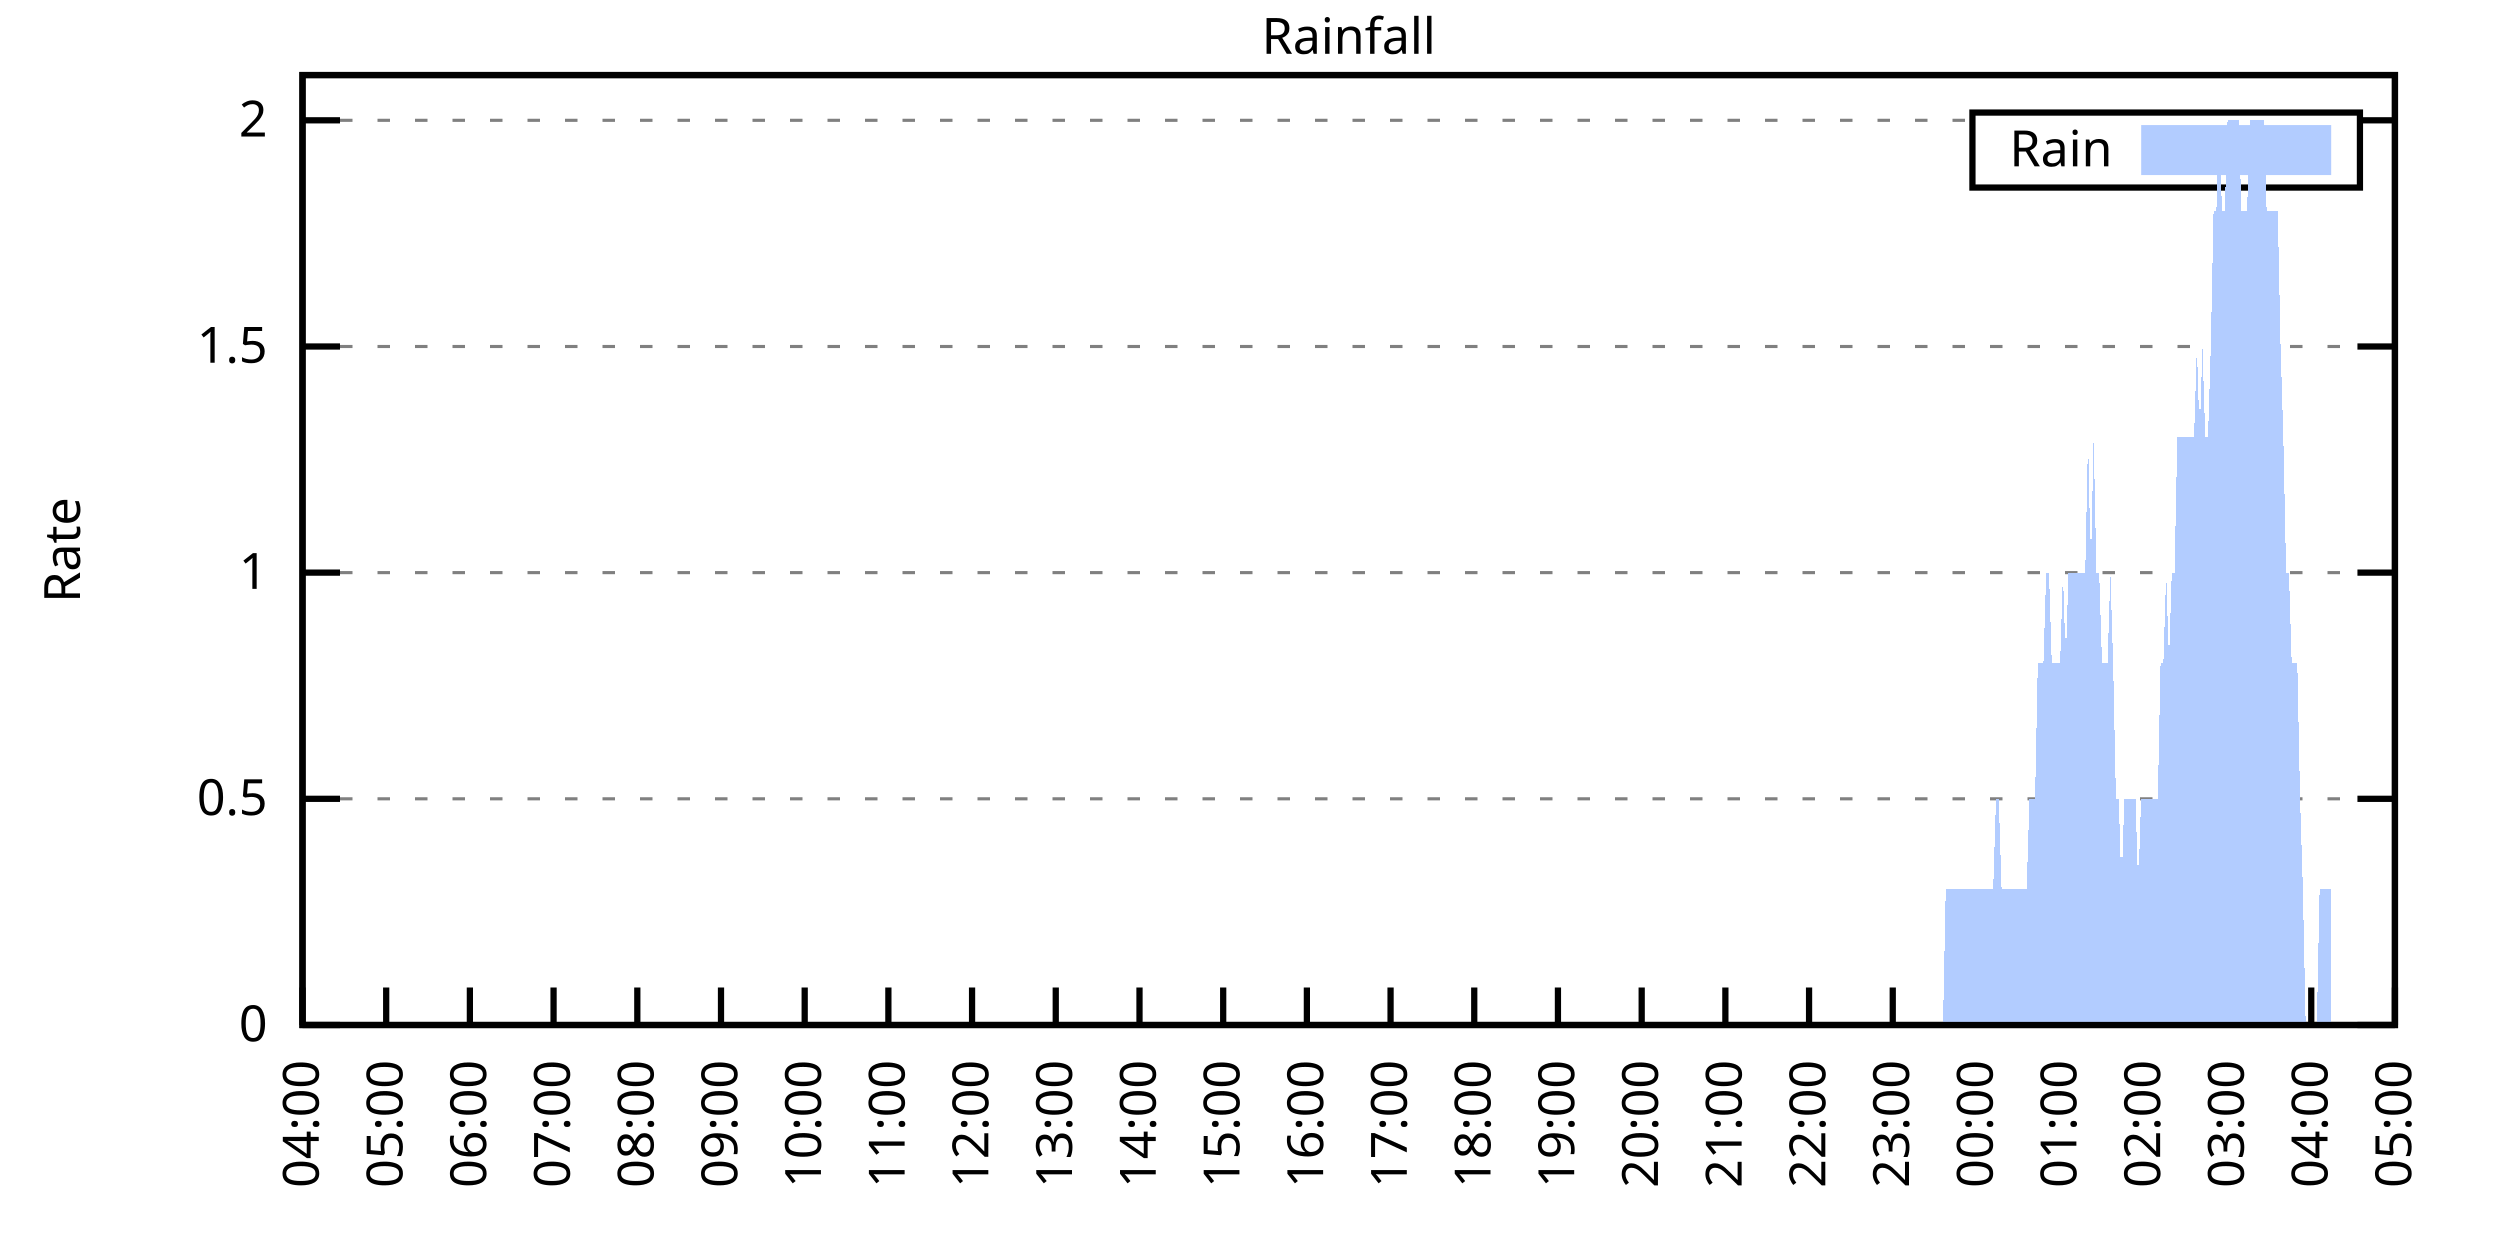
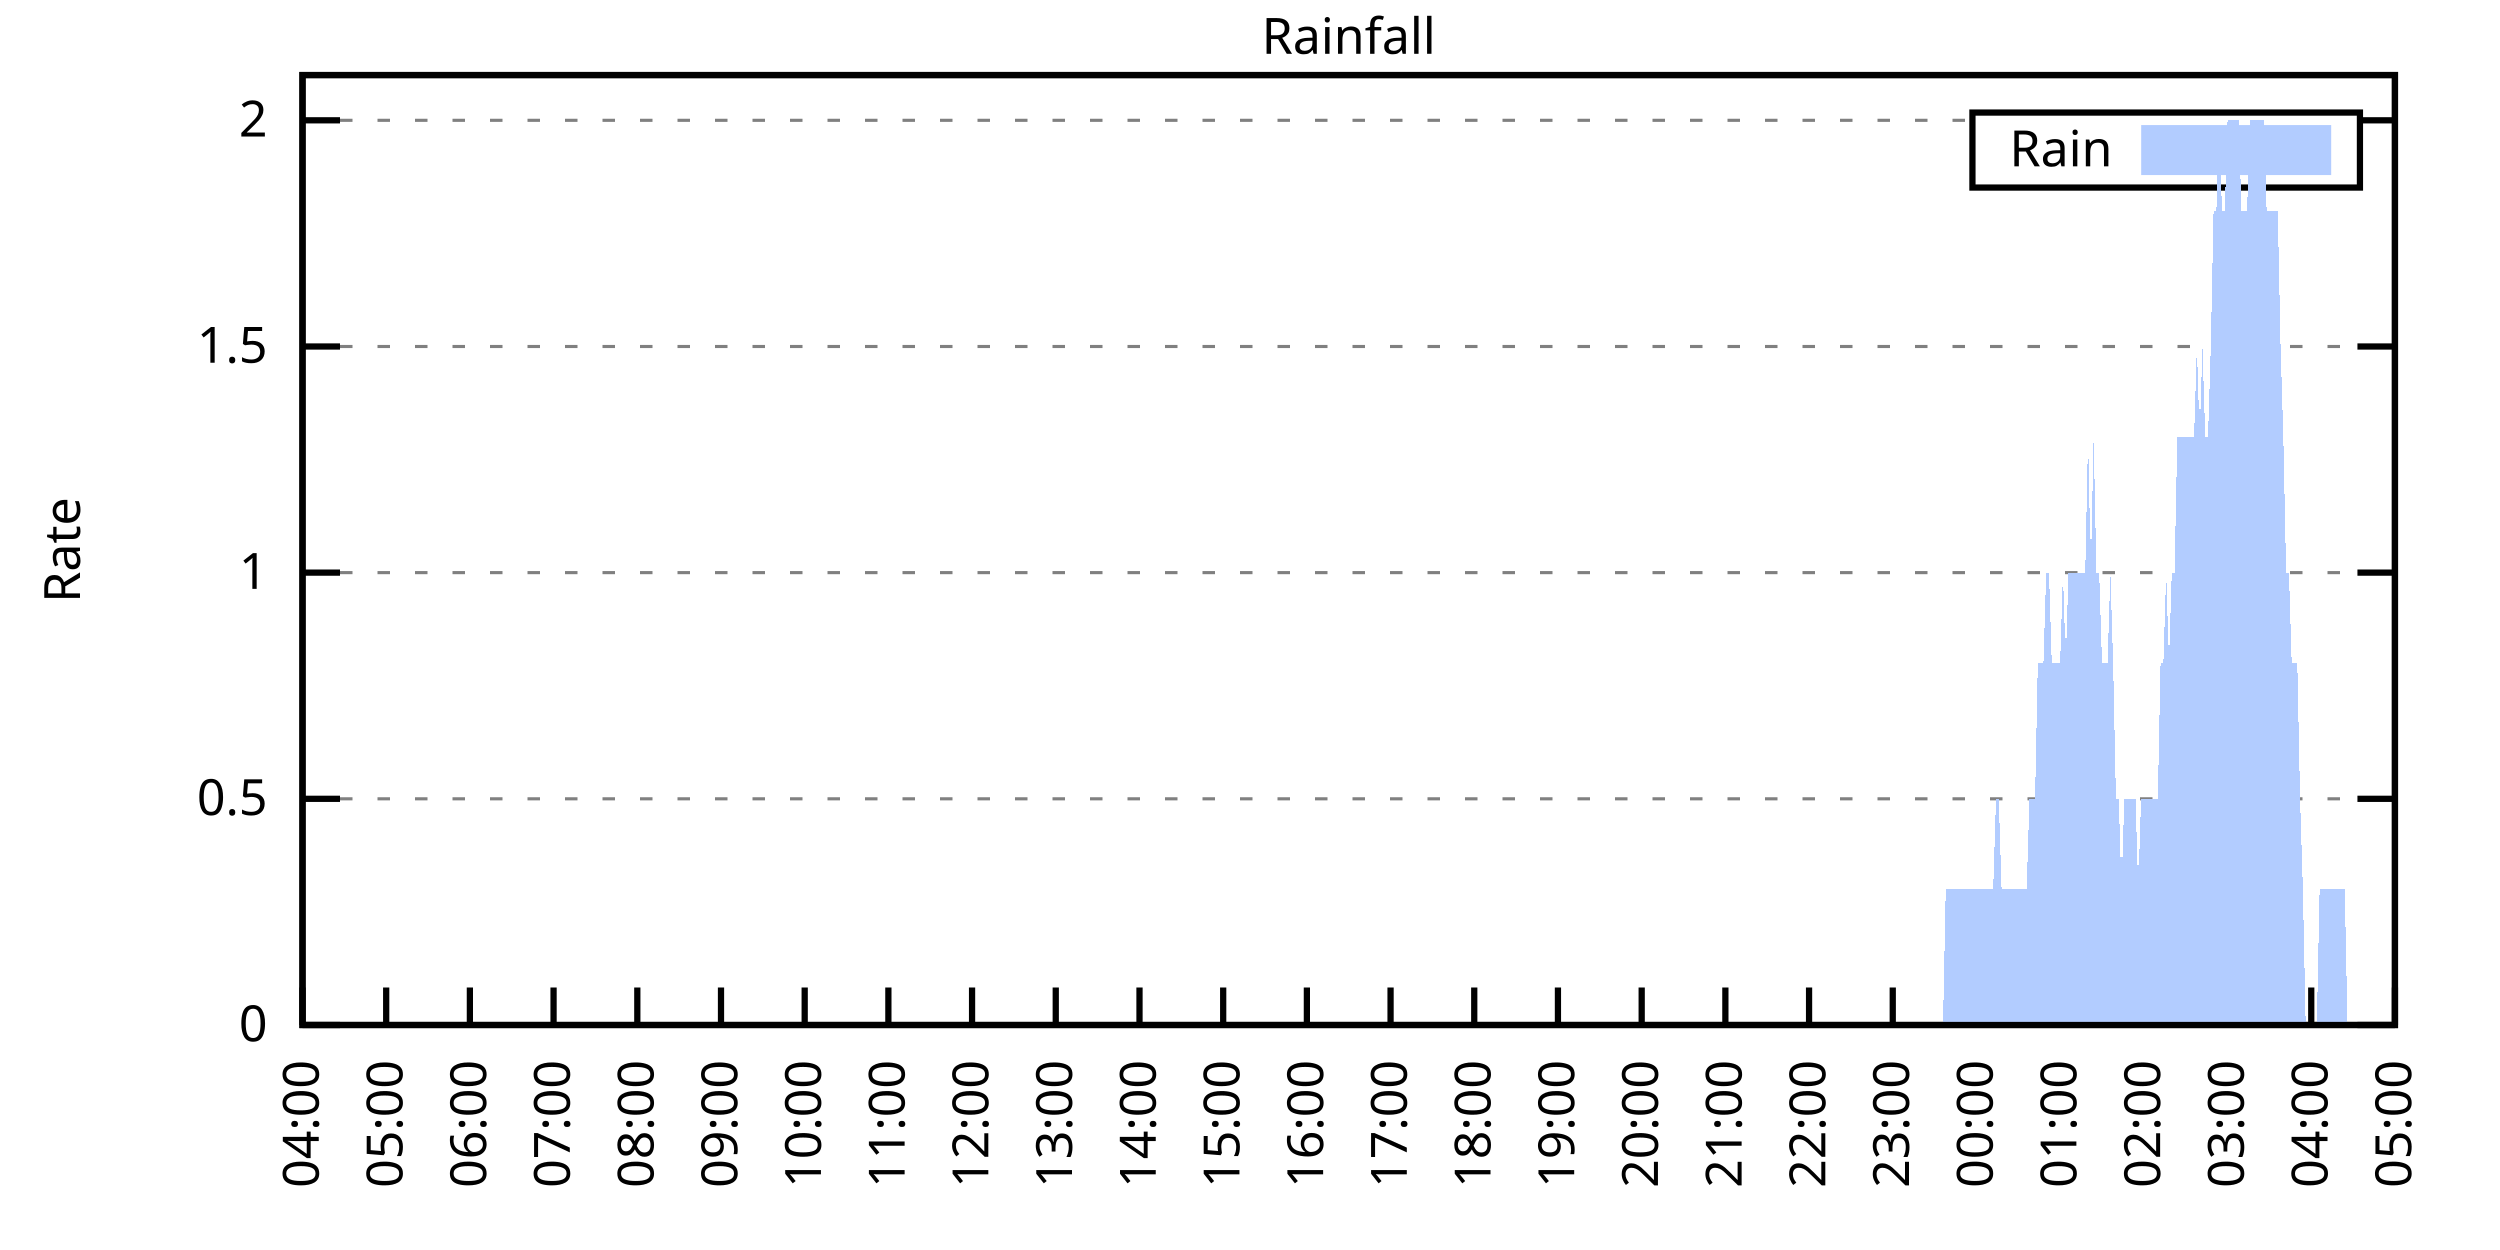
<svg xmlns="http://www.w3.org/2000/svg" xmlns:xlink="http://www.w3.org/1999/xlink" width="400" height="200" viewBox="0 0 400 200">
  <g id="gnuplot_canvas">
    <rect x="0" y="0" width="400" height="200" fill="none" />
    <defs>
      <circle id="gpDot" r="0.5" stroke-width="0.5" stroke="currentColor" />
      <path id="gpPt0" stroke-width="0.333" stroke="currentColor" d="M-1,0 h2 M0,-1 v2" />
      <path id="gpPt1" stroke-width="0.333" stroke="currentColor" d="M-1,-1 L1,1 M1,-1 L-1,1" />
      <path id="gpPt2" stroke-width="0.333" stroke="currentColor" d="M-1,0 L1,0 M0,-1 L0,1 M-1,-1 L1,1 M-1,1 L1,-1" />
      <rect id="gpPt3" stroke-width="0.333" stroke="currentColor" x="-1" y="-1" width="2" height="2" />
      <rect id="gpPt4" stroke-width="0.333" stroke="currentColor" fill="currentColor" x="-1" y="-1" width="2" height="2" />
      <circle id="gpPt5" stroke-width="0.333" stroke="currentColor" cx="0" cy="0" r="1" />
      <use xlink:href="#gpPt5" id="gpPt6" fill="currentColor" stroke="none" />
      <path id="gpPt7" stroke-width="0.333" stroke="currentColor" d="M0,-1.33 L-1.33,0.67 L1.33,0.67 z" />
      <use xlink:href="#gpPt7" id="gpPt8" fill="currentColor" stroke="none" />
      <use xlink:href="#gpPt7" id="gpPt9" stroke="currentColor" transform="rotate(180)" />
      <use xlink:href="#gpPt9" id="gpPt10" fill="currentColor" stroke="none" />
      <use xlink:href="#gpPt3" id="gpPt11" stroke="currentColor" transform="rotate(45)" />
      <use xlink:href="#gpPt11" id="gpPt12" fill="currentColor" stroke="none" />
      <path id="gpPt13" stroke-width="0.333" stroke="currentColor" d="M0,1.330 L1.265,0.411 L0.782,-1.067 L-0.782,-1.076 L-1.265,0.411 z" />
      <use xlink:href="#gpPt13" id="gpPt14" fill="currentColor" stroke="none" />
      <filter id="textbox" filterUnits="objectBoundingBox" x="0" y="0" height="1" width="1">
        <feFlood flood-color="white" flood-opacity="1" result="bgnd" />
        <feComposite in="SourceGraphic" in2="bgnd" operator="atop" />
      </filter>
      <filter id="greybox" filterUnits="objectBoundingBox" x="0" y="0" height="1" width="1">
        <feFlood flood-color="lightgrey" flood-opacity="1" result="grey" />
        <feComposite in="SourceGraphic" in2="grey" operator="atop" />
      </filter>
    </defs>
    <g fill="none" color="white" stroke="currentColor" stroke-width="1.00" stroke-linecap="butt" stroke-linejoin="miter">
</g>
    <g fill="none" color="black" stroke="currentColor" stroke-width="1.00" stroke-linecap="butt" stroke-linejoin="miter">
      <g stroke="none" shape-rendering="crispEdges">
        <polygon fill="rgb(255, 255, 255)" points="48.40,164.00 383.18,164.00 383.18,12.02 48.40,12.02 " />
      </g>
    </g>
    <g fill="none" color="black" stroke="currentColor" stroke-width="1.00" stroke-linecap="butt" stroke-linejoin="miter">
</g>
    <g fill="none" color="black" stroke="black" stroke-width="0.50" stroke-linecap="butt" stroke-linejoin="miter">
</g>
    <g fill="none" color="gray" stroke="currentColor" stroke-width="0.50" stroke-linecap="butt" stroke-linejoin="miter">
      <path stroke="gray" stroke-dasharray="2,4" class="gridline" d="M48.40,164.00 L383.19,164.00  " />
    </g>
    <g fill="none" color="gray" stroke="gray" stroke-width="1.00" stroke-linecap="butt" stroke-linejoin="miter">
</g>
    <g fill="none" color="black" stroke="currentColor" stroke-width="1.00" stroke-linecap="butt" stroke-linejoin="miter">
      <path stroke="black" d="M48.40,164.00 L54.40,164.00 M383.19,164.00 L377.19,164.00  " />
      <g transform="translate(42.80,166.60)" stroke="none" fill="black" font-family="Sans" font-size="8.00" text-anchor="end">
        <text>
          <tspan font-family="Sans"> 0</tspan>
        </text>
      </g>
    </g>
    <g fill="none" color="black" stroke="currentColor" stroke-width="1.00" stroke-linecap="butt" stroke-linejoin="miter">
</g>
    <g fill="none" color="black" stroke="black" stroke-width="0.50" stroke-linecap="butt" stroke-linejoin="miter">
</g>
    <g fill="none" color="gray" stroke="currentColor" stroke-width="0.50" stroke-linecap="butt" stroke-linejoin="miter">
      <path stroke="gray" stroke-dasharray="2,4" class="gridline" d="M48.40,127.81 L383.19,127.81  " />
    </g>
    <g fill="none" color="gray" stroke="gray" stroke-width="1.00" stroke-linecap="butt" stroke-linejoin="miter">
</g>
    <g fill="none" color="black" stroke="currentColor" stroke-width="1.00" stroke-linecap="butt" stroke-linejoin="miter">
      <path stroke="black" d="M48.40,127.81 L54.40,127.81 M383.19,127.81 L377.19,127.81  " />
      <g transform="translate(42.80,130.41)" stroke="none" fill="black" font-family="Sans" font-size="8.00" text-anchor="end">
        <text>
          <tspan font-family="Sans"> 0.5</tspan>
        </text>
      </g>
    </g>
    <g fill="none" color="black" stroke="currentColor" stroke-width="1.00" stroke-linecap="butt" stroke-linejoin="miter">
</g>
    <g fill="none" color="black" stroke="black" stroke-width="0.50" stroke-linecap="butt" stroke-linejoin="miter">
</g>
    <g fill="none" color="gray" stroke="currentColor" stroke-width="0.50" stroke-linecap="butt" stroke-linejoin="miter">
      <path stroke="gray" stroke-dasharray="2,4" class="gridline" d="M48.40,91.62 L383.19,91.62  " />
    </g>
    <g fill="none" color="gray" stroke="gray" stroke-width="1.00" stroke-linecap="butt" stroke-linejoin="miter">
</g>
    <g fill="none" color="black" stroke="currentColor" stroke-width="1.00" stroke-linecap="butt" stroke-linejoin="miter">
      <path stroke="black" d="M48.40,91.62 L54.40,91.62 M383.19,91.62 L377.19,91.62  " />
      <g transform="translate(42.80,94.22)" stroke="none" fill="black" font-family="Sans" font-size="8.00" text-anchor="end">
        <text>
          <tspan font-family="Sans"> 1</tspan>
        </text>
      </g>
    </g>
    <g fill="none" color="black" stroke="currentColor" stroke-width="1.00" stroke-linecap="butt" stroke-linejoin="miter">
</g>
    <g fill="none" color="black" stroke="black" stroke-width="0.50" stroke-linecap="butt" stroke-linejoin="miter">
</g>
    <g fill="none" color="gray" stroke="currentColor" stroke-width="0.50" stroke-linecap="butt" stroke-linejoin="miter">
      <path stroke="gray" stroke-dasharray="2,4" class="gridline" d="M48.40,55.44 L383.19,55.44  " />
    </g>
    <g fill="none" color="gray" stroke="gray" stroke-width="1.00" stroke-linecap="butt" stroke-linejoin="miter">
</g>
    <g fill="none" color="black" stroke="currentColor" stroke-width="1.00" stroke-linecap="butt" stroke-linejoin="miter">
      <path stroke="black" d="M48.40,55.44 L54.40,55.44 M383.19,55.44 L377.19,55.44  " />
      <g transform="translate(42.80,58.04)" stroke="none" fill="black" font-family="Sans" font-size="8.00" text-anchor="end">
        <text>
          <tspan font-family="Sans"> 1.5</tspan>
        </text>
      </g>
    </g>
    <g fill="none" color="black" stroke="currentColor" stroke-width="1.00" stroke-linecap="butt" stroke-linejoin="miter">
</g>
    <g fill="none" color="black" stroke="black" stroke-width="0.50" stroke-linecap="butt" stroke-linejoin="miter">
</g>
    <g fill="none" color="gray" stroke="currentColor" stroke-width="0.50" stroke-linecap="butt" stroke-linejoin="miter">
      <path stroke="gray" stroke-dasharray="2,4" class="gridline" d="M48.40,19.25 L315.59,19.25 M377.59,19.25 L383.19,19.25  " />
    </g>
    <g fill="none" color="gray" stroke="gray" stroke-width="1.00" stroke-linecap="butt" stroke-linejoin="miter">
</g>
    <g fill="none" color="black" stroke="currentColor" stroke-width="1.00" stroke-linecap="butt" stroke-linejoin="miter">
      <path stroke="black" d="M48.40,19.25 L54.40,19.25 M383.19,19.25 L377.19,19.25  " />
      <g transform="translate(42.80,21.85)" stroke="none" fill="black" font-family="Sans" font-size="8.00" text-anchor="end">
        <text>
          <tspan font-family="Sans"> 2</tspan>
        </text>
      </g>
    </g>
    <g fill="none" color="black" stroke="currentColor" stroke-width="1.00" stroke-linecap="butt" stroke-linejoin="miter">
      <path stroke="black" d="M48.40,164.00 L48.40,158.00  " />
      <g transform="translate(51.00,169.60) rotate(270.00)" stroke="none" fill="black" font-family="Sans" font-size="8.00" text-anchor="end">
        <text>
          <tspan font-family="Sans">04:00</tspan>
        </text>
      </g>
    </g>
    <g fill="none" color="black" stroke="currentColor" stroke-width="1.00" stroke-linecap="butt" stroke-linejoin="miter">
      <path stroke="black" d="M61.79,164.00 L61.79,158.00  " />
      <g transform="translate(64.39,169.60) rotate(270.00)" stroke="none" fill="black" font-family="Sans" font-size="8.00" text-anchor="end">
        <text>
          <tspan font-family="Sans">05:00</tspan>
        </text>
      </g>
    </g>
    <g fill="none" color="black" stroke="currentColor" stroke-width="1.00" stroke-linecap="butt" stroke-linejoin="miter">
      <path stroke="black" d="M75.18,164.00 L75.18,158.00  " />
      <g transform="translate(77.78,169.60) rotate(270.00)" stroke="none" fill="black" font-family="Sans" font-size="8.00" text-anchor="end">
        <text>
          <tspan font-family="Sans">06:00</tspan>
        </text>
      </g>
    </g>
    <g fill="none" color="black" stroke="currentColor" stroke-width="1.00" stroke-linecap="butt" stroke-linejoin="miter">
      <path stroke="black" d="M88.57,164.00 L88.57,158.00  " />
      <g transform="translate(91.17,169.60) rotate(270.00)" stroke="none" fill="black" font-family="Sans" font-size="8.00" text-anchor="end">
        <text>
          <tspan font-family="Sans">07:00</tspan>
        </text>
      </g>
    </g>
    <g fill="none" color="black" stroke="currentColor" stroke-width="1.00" stroke-linecap="butt" stroke-linejoin="miter">
      <path stroke="black" d="M101.97,164.00 L101.97,158.00  " />
      <g transform="translate(104.57,169.60) rotate(270.00)" stroke="none" fill="black" font-family="Sans" font-size="8.00" text-anchor="end">
        <text>
          <tspan font-family="Sans">08:00</tspan>
        </text>
      </g>
    </g>
    <g fill="none" color="black" stroke="currentColor" stroke-width="1.00" stroke-linecap="butt" stroke-linejoin="miter">
      <path stroke="black" d="M115.36,164.00 L115.36,158.00  " />
      <g transform="translate(117.96,169.60) rotate(270.00)" stroke="none" fill="black" font-family="Sans" font-size="8.00" text-anchor="end">
        <text>
          <tspan font-family="Sans">09:00</tspan>
        </text>
      </g>
    </g>
    <g fill="none" color="black" stroke="currentColor" stroke-width="1.00" stroke-linecap="butt" stroke-linejoin="miter">
      <path stroke="black" d="M128.75,164.00 L128.75,158.00  " />
      <g transform="translate(131.35,169.60) rotate(270.00)" stroke="none" fill="black" font-family="Sans" font-size="8.00" text-anchor="end">
        <text>
          <tspan font-family="Sans">10:00</tspan>
        </text>
      </g>
    </g>
    <g fill="none" color="black" stroke="currentColor" stroke-width="1.00" stroke-linecap="butt" stroke-linejoin="miter">
      <path stroke="black" d="M142.14,164.00 L142.14,158.00  " />
      <g transform="translate(144.74,169.60) rotate(270.00)" stroke="none" fill="black" font-family="Sans" font-size="8.00" text-anchor="end">
        <text>
          <tspan font-family="Sans">11:00</tspan>
        </text>
      </g>
    </g>
    <g fill="none" color="black" stroke="currentColor" stroke-width="1.00" stroke-linecap="butt" stroke-linejoin="miter">
      <path stroke="black" d="M155.53,164.00 L155.53,158.00  " />
      <g transform="translate(158.13,169.60) rotate(270.00)" stroke="none" fill="black" font-family="Sans" font-size="8.00" text-anchor="end">
        <text>
          <tspan font-family="Sans">12:00</tspan>
        </text>
      </g>
    </g>
    <g fill="none" color="black" stroke="currentColor" stroke-width="1.00" stroke-linecap="butt" stroke-linejoin="miter">
      <path stroke="black" d="M168.92,164.00 L168.92,158.00  " />
      <g transform="translate(171.52,169.60) rotate(270.00)" stroke="none" fill="black" font-family="Sans" font-size="8.00" text-anchor="end">
        <text>
          <tspan font-family="Sans">13:00</tspan>
        </text>
      </g>
    </g>
    <g fill="none" color="black" stroke="currentColor" stroke-width="1.00" stroke-linecap="butt" stroke-linejoin="miter">
      <path stroke="black" d="M182.32,164.00 L182.32,158.00  " />
      <g transform="translate(184.92,169.60) rotate(270.00)" stroke="none" fill="black" font-family="Sans" font-size="8.00" text-anchor="end">
        <text>
          <tspan font-family="Sans">14:00</tspan>
        </text>
      </g>
    </g>
    <g fill="none" color="black" stroke="currentColor" stroke-width="1.00" stroke-linecap="butt" stroke-linejoin="miter">
      <path stroke="black" d="M195.71,164.00 L195.71,158.00  " />
      <g transform="translate(198.31,169.60) rotate(270.00)" stroke="none" fill="black" font-family="Sans" font-size="8.00" text-anchor="end">
        <text>
          <tspan font-family="Sans">15:00</tspan>
        </text>
      </g>
    </g>
    <g fill="none" color="black" stroke="currentColor" stroke-width="1.00" stroke-linecap="butt" stroke-linejoin="miter">
      <path stroke="black" d="M209.10,164.00 L209.10,158.00  " />
      <g transform="translate(211.70,169.60) rotate(270.00)" stroke="none" fill="black" font-family="Sans" font-size="8.00" text-anchor="end">
        <text>
          <tspan font-family="Sans">16:00</tspan>
        </text>
      </g>
    </g>
    <g fill="none" color="black" stroke="currentColor" stroke-width="1.00" stroke-linecap="butt" stroke-linejoin="miter">
      <path stroke="black" d="M222.49,164.00 L222.49,158.00  " />
      <g transform="translate(225.09,169.60) rotate(270.00)" stroke="none" fill="black" font-family="Sans" font-size="8.00" text-anchor="end">
        <text>
          <tspan font-family="Sans">17:00</tspan>
        </text>
      </g>
    </g>
    <g fill="none" color="black" stroke="currentColor" stroke-width="1.00" stroke-linecap="butt" stroke-linejoin="miter">
      <path stroke="black" d="M235.88,164.00 L235.88,158.00  " />
      <g transform="translate(238.48,169.60) rotate(270.00)" stroke="none" fill="black" font-family="Sans" font-size="8.00" text-anchor="end">
        <text>
          <tspan font-family="Sans">18:00</tspan>
        </text>
      </g>
    </g>
    <g fill="none" color="black" stroke="currentColor" stroke-width="1.00" stroke-linecap="butt" stroke-linejoin="miter">
      <path stroke="black" d="M249.27,164.00 L249.27,158.00  " />
      <g transform="translate(251.87,169.60) rotate(270.00)" stroke="none" fill="black" font-family="Sans" font-size="8.00" text-anchor="end">
        <text>
          <tspan font-family="Sans">19:00</tspan>
        </text>
      </g>
    </g>
    <g fill="none" color="black" stroke="currentColor" stroke-width="1.00" stroke-linecap="butt" stroke-linejoin="miter">
      <path stroke="black" d="M262.67,164.00 L262.67,158.00  " />
      <g transform="translate(265.27,169.60) rotate(270.00)" stroke="none" fill="black" font-family="Sans" font-size="8.00" text-anchor="end">
        <text>
          <tspan font-family="Sans">20:00</tspan>
        </text>
      </g>
    </g>
    <g fill="none" color="black" stroke="currentColor" stroke-width="1.00" stroke-linecap="butt" stroke-linejoin="miter">
      <path stroke="black" d="M276.06,164.00 L276.06,158.00  " />
      <g transform="translate(278.66,169.60) rotate(270.00)" stroke="none" fill="black" font-family="Sans" font-size="8.00" text-anchor="end">
        <text>
          <tspan font-family="Sans">21:00</tspan>
        </text>
      </g>
    </g>
    <g fill="none" color="black" stroke="currentColor" stroke-width="1.00" stroke-linecap="butt" stroke-linejoin="miter">
      <path stroke="black" d="M289.45,164.00 L289.45,158.00  " />
      <g transform="translate(292.05,169.60) rotate(270.00)" stroke="none" fill="black" font-family="Sans" font-size="8.00" text-anchor="end">
        <text>
          <tspan font-family="Sans">22:00</tspan>
        </text>
      </g>
    </g>
    <g fill="none" color="black" stroke="currentColor" stroke-width="1.00" stroke-linecap="butt" stroke-linejoin="miter">
      <path stroke="black" d="M302.84,164.00 L302.84,158.00  " />
      <g transform="translate(305.44,169.60) rotate(270.00)" stroke="none" fill="black" font-family="Sans" font-size="8.00" text-anchor="end">
        <text>
          <tspan font-family="Sans">23:00</tspan>
        </text>
      </g>
    </g>
    <g fill="none" color="black" stroke="currentColor" stroke-width="1.00" stroke-linecap="butt" stroke-linejoin="miter">
      <path stroke="black" d="M316.23,164.00 L316.23,158.00  " />
      <g transform="translate(318.83,169.60) rotate(270.00)" stroke="none" fill="black" font-family="Sans" font-size="8.00" text-anchor="end">
        <text>
          <tspan font-family="Sans">00:00</tspan>
        </text>
      </g>
    </g>
    <g fill="none" color="black" stroke="currentColor" stroke-width="1.00" stroke-linecap="butt" stroke-linejoin="miter">
      <path stroke="black" d="M329.62,164.00 L329.62,158.00  " />
      <g transform="translate(332.22,169.60) rotate(270.00)" stroke="none" fill="black" font-family="Sans" font-size="8.00" text-anchor="end">
        <text>
          <tspan font-family="Sans">01:00</tspan>
        </text>
      </g>
    </g>
    <g fill="none" color="black" stroke="currentColor" stroke-width="1.00" stroke-linecap="butt" stroke-linejoin="miter">
      <path stroke="black" d="M343.02,164.00 L343.02,158.00  " />
      <g transform="translate(345.62,169.60) rotate(270.00)" stroke="none" fill="black" font-family="Sans" font-size="8.00" text-anchor="end">
        <text>
          <tspan font-family="Sans">02:00</tspan>
        </text>
      </g>
    </g>
    <g fill="none" color="black" stroke="currentColor" stroke-width="1.00" stroke-linecap="butt" stroke-linejoin="miter">
      <path stroke="black" d="M356.41,164.00 L356.41,158.00  " />
      <g transform="translate(359.01,169.60) rotate(270.00)" stroke="none" fill="black" font-family="Sans" font-size="8.00" text-anchor="end">
        <text>
          <tspan font-family="Sans">03:00</tspan>
        </text>
      </g>
    </g>
    <g fill="none" color="black" stroke="currentColor" stroke-width="1.00" stroke-linecap="butt" stroke-linejoin="miter">
      <path stroke="black" d="M369.80,164.00 L369.80,158.00  " />
      <g transform="translate(372.40,169.60) rotate(270.00)" stroke="none" fill="black" font-family="Sans" font-size="8.00" text-anchor="end">
        <text>
          <tspan font-family="Sans">04:00</tspan>
        </text>
      </g>
    </g>
    <g fill="none" color="black" stroke="currentColor" stroke-width="1.00" stroke-linecap="butt" stroke-linejoin="miter">
      <path stroke="black" d="M383.19,164.00 L383.19,158.00  " />
      <g transform="translate(385.79,169.60) rotate(270.00)" stroke="none" fill="black" font-family="Sans" font-size="8.00" text-anchor="end">
        <text>
          <tspan font-family="Sans">05:00</tspan>
        </text>
      </g>
    </g>
    <g fill="none" color="black" stroke="currentColor" stroke-width="1.00" stroke-linecap="butt" stroke-linejoin="miter">
</g>
    <g fill="none" color="black" stroke="currentColor" stroke-width="1.00" stroke-linecap="butt" stroke-linejoin="miter">
      <path stroke="black" d="M48.40,12.01 L48.40,164.00 L383.19,164.00 L383.19,12.01 L48.40,12.01 Z  " />
    </g>
    <g fill="none" color="black" stroke="currentColor" stroke-width="1.00" stroke-linecap="butt" stroke-linejoin="miter">
</g>
    <g fill="none" color="black" stroke="currentColor" stroke-width="1.00" stroke-linecap="butt" stroke-linejoin="miter">
      <path stroke="black" d="M315.59,30.01 L315.59,18.01 L377.59,18.01 L377.59,30.01 L315.59,30.01 Z  " />
    </g>
    <g id="Rainfall_plot_1">
      <g fill="none" color="white" stroke="black" stroke-width="2.00" stroke-linecap="butt" stroke-linejoin="miter">
</g>
      <g fill="none" color="black" stroke="currentColor" stroke-width="2.00" stroke-linecap="butt" stroke-linejoin="miter">
        <g transform="translate(337.99,26.61)" stroke="none" fill="black" font-family="Sans" font-size="8.00" text-anchor="end">
          <text>
            <tspan font-family="Sans">Rain</tspan>
          </text>
        </g>
      </g>
      <g fill="none" color="black" stroke="currentColor" stroke-width="2.00" stroke-linecap="butt" stroke-linejoin="miter">
        <g stroke="none" shape-rendering="crispEdges">
          <polygon fill="rgb(178, 204, 255)" points="343.59,27.01 371.99,27.01 371.99,21.01 343.59,21.01 " />
        </g>
        <path stroke="rgb(178, 204, 255)" d="M343.59,27.01 L371.99,27.01 L371.99,21.01 L343.59,21.01 L343.59,27.01 Z  " />
      </g>
      <g fill="none" color="black" stroke="currentColor" stroke-width="2.00" stroke-linecap="butt" stroke-linejoin="miter">
        <g stroke="none" shape-rendering="crispEdges">
-           <polygon fill="rgb(178, 204, 255)" points="51.97,164.00 52.42,164.00 52.86,164.00 53.31,164.00 53.76,164.00 54.20,164.00 54.65,164.00 55.10,164.00 55.54,164.00 55.99,164.00 56.43,164.00 56.88,164.00 57.33,164.00 57.77,164.00 58.22,164.00 58.67,164.00 59.11,164.00 59.56,164.00 60.01,164.00 60.45,164.00 60.90,164.00 61.35,164.00 61.79,164.00 62.24,164.00 62.68,164.00 63.13,164.00 63.58,164.00 64.02,164.00 64.47,164.00 64.92,164.00 65.36,164.00 65.81,164.00 66.26,164.00 66.70,164.00 67.15,164.00 67.59,164.00 68.04,164.00 68.49,164.00 68.93,164.00 69.38,164.00 69.83,164.00 70.27,164.00 70.72,164.00 71.17,164.00 71.61,164.00 72.06,164.00 72.50,164.00 72.95,164.00 73.40,164.00 73.84,164.00 74.29,164.00 74.74,164.00 75.18,164.00 75.63,164.00 76.08,164.00 76.52,164.00 76.97,164.00 77.42,164.00 77.86,164.00 78.31,164.00 78.75,164.00 79.20,164.00 79.65,164.00 80.09,164.00 80.54,164.00 80.99,164.00 81.43,164.00 81.88,164.00 82.33,164.00 82.77,164.00 83.22,164.00 83.66,164.00 84.11,164.00 84.56,164.00 85.00,164.00 85.45,164.00 85.90,164.00 86.34,164.00 86.79,164.00 87.24,164.00 87.68,164.00 88.13,164.00 88.57,164.00 89.02,164.00 89.47,164.00 89.91,164.00 90.36,164.00 90.81,164.00 91.25,164.00 91.70,164.00 92.15,164.00 92.59,164.00 93.04,164.00 93.49,164.00 93.93,164.00 94.38,164.00 94.82,164.00 95.27,164.00 95.72,164.00 96.16,164.00 96.61,164.00 97.06,164.00 97.50,164.00 97.95,164.00 98.40,164.00 98.84,164.00 99.29,164.00 99.73,164.00 100.18,164.00 100.63,164.00 101.07,164.00 101.52,164.00 101.97,164.00 102.41,164.00 102.86,164.00 103.31,164.00 103.75,164.00 104.20,164.00 104.64,164.00 105.09,164.00 105.54,164.00 105.98,164.00 106.43,164.00 106.88,164.00 107.32,164.00 107.77,164.00 108.22,164.00 108.66,164.00 109.11,164.00 109.55,164.00 110.00,164.00 110.45,164.00 110.89,164.00 111.34,164.00 111.79,164.00 112.23,164.00 112.68,164.00 113.13,164.00 113.57,164.00 114.02,164.00 114.47,164.00 114.91,164.00 115.36,164.00 115.80,164.00 116.25,164.00 116.70,164.00 117.14,164.00 117.59,164.00 118.04,164.00 118.48,164.00 118.93,164.00 119.38,164.00 119.82,164.00 120.27,164.00 120.71,164.00 121.16,164.00 121.61,164.00 122.05,164.00 122.50,164.00 122.95,164.00 123.39,164.00 123.84,164.00 124.29,164.00 124.73,164.00 125.18,164.00 125.62,164.00 126.07,164.00 126.52,164.00 126.96,164.00 127.41,164.00 127.86,164.00 128.30,164.00 128.75,164.00 129.20,164.00 129.64,164.00 130.09,164.00 130.54,164.00 130.98,164.00 131.43,164.00 131.87,164.00 132.32,164.00 132.77,164.00 133.21,164.00 133.66,164.00 134.11,164.00 134.55,164.00 135.00,164.00 135.45,164.00 135.89,164.00 136.34,164.00 136.78,164.00 137.23,164.00 137.68,164.00 138.12,164.00 138.57,164.00 139.02,164.00 139.46,164.00 139.91,164.00 140.36,164.00 140.80,164.00 141.25,164.00 141.69,164.00 142.14,164.00 142.59,164.00 143.03,164.00 143.48,164.00 143.93,164.00 144.37,164.00 144.82,164.00 145.27,164.00 145.71,164.00 146.16,164.00 146.61,164.00 147.05,164.00 147.50,164.00 147.94,164.00 148.39,164.00 148.84,164.00 149.28,164.00 149.73,164.00 150.18,164.00 150.62,164.00 151.07,164.00 151.52,164.00 151.96,164.00 152.41,164.00 152.85,164.00 153.30,164.00 153.75,164.00 154.19,164.00 154.64,164.00 155.09,164.00 155.53,164.00 155.98,164.00 156.43,164.00 156.87,164.00 157.32,164.00 157.76,164.00 158.21,164.00 158.66,164.00 159.10,164.00 159.55,164.00 160.00,164.00 160.44,164.00 160.89,164.00 161.34,164.00 161.78,164.00 162.23,164.00 162.67,164.00 163.12,164.00 163.57,164.00 164.01,164.00 164.46,164.00 164.91,164.00 165.35,164.00 165.80,164.00 166.25,164.00 166.69,164.00 167.14,164.00 167.59,164.00 168.03,164.00 168.48,164.00 168.92,164.00 169.37,164.00 169.82,164.00 170.26,164.00 170.71,164.00 171.16,164.00 171.60,164.00 172.05,164.00 172.50,164.00 172.94,164.00 173.39,164.00 173.83,164.00 174.28,164.00 174.73,164.00 175.17,164.00 175.62,164.00 176.07,164.00 176.51,164.00 176.96,164.00 177.41,164.00 177.85,164.00 178.30,164.00 178.74,164.00 179.19,164.00 179.64,164.00 180.08,164.00 180.53,164.00 180.98,164.00 181.42,164.00 181.87,164.00 182.32,164.00 182.76,164.00 183.21,164.00 183.66,164.00 184.10,164.00 184.55,164.00 184.99,164.00 185.44,164.00 185.89,164.00 186.33,164.00 186.78,164.00 187.23,164.00 187.67,164.00 188.12,164.00 188.57,164.00 189.01,164.00 189.46,164.00 189.90,164.00 190.35,164.00 190.80,164.00 191.24,164.00 191.69,164.00 192.14,164.00 192.58,164.00 193.03,164.00 193.48,164.00 193.92,164.00 194.37,164.00 194.81,164.00 195.26,164.00 195.71,164.00 196.15,164.00 196.60,164.00 197.05,164.00 197.49,164.00 197.94,164.00 198.39,164.00 198.83,164.00 199.28,164.00 199.73,164.00 200.17,164.00 200.62,164.00 201.06,164.00 201.51,164.00 201.96,164.00 202.40,164.00 202.85,164.00 203.30,164.00 203.74,164.00 204.19,164.00 204.64,164.00 205.08,164.00 205.53,164.00 205.97,164.00 206.42,164.00 206.87,164.00 207.31,164.00 207.76,164.00 208.21,164.00 208.65,164.00 209.10,164.00 209.55,164.00 209.99,164.00 210.44,164.00 210.88,164.00 211.33,164.00 211.78,164.00 212.22,164.00 212.67,164.00 213.12,164.00 213.56,164.00 214.01,164.00 214.46,164.00 214.90,164.00 215.35,164.00 215.80,164.00 216.24,164.00 216.69,164.00 217.13,164.00 217.58,164.00 218.03,164.00 218.47,164.00 218.92,164.00 219.37,164.00 219.81,164.00 220.26,164.00 220.71,164.00 221.15,164.00 221.60,164.00 222.04,164.00 222.49,164.00 222.94,164.00 223.38,164.00 223.83,164.00 224.28,164.00 224.72,164.00 225.17,164.00 225.62,164.00 226.06,164.00 226.51,164.00 226.95,164.00 227.40,164.00 227.85,164.00 228.29,164.00 228.74,164.00 229.19,164.00 229.63,164.00 230.08,164.00 230.53,164.00 230.97,164.00 231.42,164.00 231.86,164.00 232.31,164.00 232.76,164.00 233.20,164.00 233.65,164.00 234.10,164.00 234.54,164.00 234.99,164.00 235.44,164.00 235.88,164.00 236.33,164.00 236.78,164.00 237.22,164.00 237.67,164.00 238.11,164.00 238.56,164.00 239.01,164.00 239.45,164.00 239.90,164.00 240.35,164.00 240.79,164.00 241.24,164.00 241.69,164.00 242.13,164.00 242.58,164.00 243.02,164.00 243.47,164.00 243.92,164.00 244.36,164.00 244.81,164.00 245.26,164.00 245.70,164.00 246.15,164.00 246.60,164.00 247.04,164.00 247.49,164.00 247.93,164.00 248.38,164.00 248.83,164.00 249.27,164.00 249.72,164.00 250.17,164.00 250.61,164.00 251.06,164.00 251.51,164.00 251.95,164.00 252.40,164.00 252.85,164.00 253.29,164.00 253.74,164.00 254.18,164.00 254.63,164.00 255.08,164.00 255.52,164.00 255.97,164.00 256.42,164.00 256.86,164.00 257.31,164.00 257.76,164.00 258.20,164.00 258.65,164.00 259.09,164.00 259.54,164.00 259.99,164.00 260.43,164.00 260.88,164.00 261.33,164.00 261.77,164.00 262.22,164.00 262.67,164.00 263.11,164.00 263.56,164.00 264.00,164.00 264.45,164.00 264.90,164.00 265.34,164.00 265.79,164.00 266.24,164.00 266.68,164.00 267.13,164.00 267.58,164.00 268.02,164.00 268.47,164.00 268.92,164.00 269.36,164.00 269.81,164.00 270.25,164.00 270.70,164.00 271.15,164.00 271.59,164.00 272.04,164.00 272.49,164.00 272.93,164.00 273.38,164.00 273.83,164.00 274.27,164.00 274.72,164.00 275.16,164.00 275.61,164.00 276.06,164.00 276.50,164.00 276.95,164.00 277.40,164.00 277.84,164.00 278.29,164.00 278.74,164.00 279.18,164.00 279.63,164.00 280.07,164.00 280.52,164.00 280.97,164.00 281.41,164.00 281.86,164.00 282.31,164.00 282.75,164.00 283.20,164.00 283.65,164.00 284.09,164.00 284.54,164.00 284.98,164.00 285.43,164.00 285.88,164.00 286.32,164.00 286.77,164.00 287.22,164.00 287.66,164.00 288.11,164.00 288.56,164.00 289.00,164.00 289.45,164.00 289.90,164.00 290.34,164.00 290.79,164.00 291.23,164.00 291.68,164.00 292.13,164.00 292.57,164.00 293.02,164.00 293.47,164.00 293.91,164.00 294.36,164.00 294.81,164.00 295.25,164.00 295.70,164.00 296.14,164.00 296.59,164.00 297.04,164.00 297.48,164.00 297.93,164.00 298.38,164.00 298.82,164.00 299.27,164.00 299.72,164.00 300.16,164.00 300.61,164.00 301.05,164.00 301.50,164.00 301.95,164.00 302.39,164.00 302.84,164.00 303.29,164.00 303.73,164.00 304.18,164.00 304.63,164.00 305.07,164.00 305.52,164.00 305.97,164.00 306.41,164.00 306.86,164.00 307.30,164.00 307.75,164.00 308.20,164.00 308.64,164.00 309.09,164.00 309.54,164.00 309.98,164.00 310.43,164.00 310.88,164.00 311.32,142.29 311.77,142.29 312.21,142.29 312.66,142.29 313.11,142.29 313.55,142.29 314.00,142.29 314.45,142.29 314.89,142.29 315.34,142.29 315.79,142.29 316.23,142.29 316.68,142.29 317.12,142.29 317.57,142.29 318.02,142.29 318.46,142.29 318.91,142.29 319.36,127.81 319.80,127.81 320.25,142.29 320.70,142.29 321.14,142.29 321.59,142.29 322.04,142.29 322.48,142.29 322.93,142.29 323.37,142.29 323.82,142.29 324.27,142.29 324.71,127.81 325.16,127.81 325.61,127.81 326.05,106.10 326.50,106.10 326.95,106.10 327.39,91.62 327.84,91.62 328.28,106.10 328.73,106.10 329.18,106.10 329.62,106.10 330.07,91.62 330.52,106.10 330.96,91.62 331.41,91.62 331.86,91.62 332.30,91.62 332.75,91.62 333.19,91.62 333.64,91.62 334.09,69.91 334.53,91.62 334.98,69.91 335.43,91.62 335.87,91.62 336.32,106.10 336.77,106.10 337.21,106.10 337.66,91.62 338.10,106.10 338.55,127.81 339.00,127.81 339.44,142.29 339.89,127.81 340.34,127.81 340.78,127.81 341.23,127.81 341.68,127.81 342.12,142.29 342.57,127.81 343.02,127.81 343.46,127.81 343.91,127.81 344.35,127.81 344.80,127.81 345.25,127.81 345.69,106.10 346.14,106.10 346.59,91.62 347.03,106.10 347.48,91.62 347.93,91.62 348.37,69.91 348.82,69.91 349.26,69.91 349.71,69.91 350.16,69.91 350.60,69.91 351.05,69.91 351.50,55.44 351.94,69.91 352.39,55.44 352.84,69.91 353.28,69.91 353.73,55.44 354.17,33.72 354.62,33.72 355.07,19.25 355.51,33.72 355.96,33.72 356.41,19.25 356.85,19.25 357.30,19.25 357.75,19.25 358.19,19.25 358.64,33.72 359.09,33.72 359.53,33.72 359.98,19.25 360.42,19.25 360.87,19.25 361.32,19.25 361.76,19.25 362.21,19.25 362.66,33.72 363.10,33.72 363.55,33.72 364.00,33.72 364.44,33.72 364.89,55.44 365.33,69.91 365.78,91.62 366.23,91.62 366.67,106.10 367.12,106.10 367.57,106.10 368.01,127.81 368.46,142.29 368.91,164.00 369.35,164.00 369.80,164.00 370.24,164.00 370.69,164.00 371.14,142.29 371.58,142.29 372.03,142.29 372.48,142.29 372.92,142.29 372.92,164.00 51.97,164.00 " />
+           <polygon fill="rgb(178, 204, 255)" points="55.54,164.00 55.99,164.00 56.43,164.00 56.88,164.00 57.33,164.00 57.77,164.00 58.22,164.00 58.67,164.00 59.11,164.00 59.56,164.00 60.01,164.00 60.45,164.00 60.90,164.00 61.35,164.00 61.79,164.00 62.24,164.00 62.68,164.00 63.13,164.00 63.58,164.00 64.02,164.00 64.47,164.00 64.92,164.00 65.36,164.00 65.81,164.00 66.26,164.00 66.70,164.00 67.15,164.00 67.59,164.00 68.04,164.00 68.49,164.00 68.93,164.00 69.38,164.00 69.83,164.00 70.27,164.00 70.72,164.00 71.17,164.00 71.61,164.00 72.06,164.00 72.50,164.00 72.95,164.00 73.40,164.00 73.84,164.00 74.29,164.00 74.74,164.00 75.18,164.00 75.63,164.00 76.08,164.00 76.52,164.00 76.97,164.00 77.42,164.00 77.86,164.00 78.31,164.00 78.75,164.00 79.20,164.00 79.65,164.00 80.09,164.00 80.54,164.00 80.99,164.00 81.43,164.00 81.88,164.00 82.33,164.00 82.77,164.00 83.22,164.00 83.66,164.00 84.11,164.00 84.56,164.00 85.00,164.00 85.45,164.00 85.90,164.00 86.34,164.00 86.79,164.00 87.24,164.00 87.68,164.00 88.13,164.00 88.57,164.00 89.02,164.00 89.47,164.00 89.91,164.00 90.36,164.00 90.81,164.00 91.25,164.00 91.70,164.00 92.15,164.00 92.59,164.00 93.04,164.00 93.49,164.00 93.93,164.00 94.38,164.00 94.82,164.00 95.27,164.00 95.72,164.00 96.16,164.00 96.61,164.00 97.06,164.00 97.50,164.00 97.95,164.00 98.40,164.00 98.84,164.00 99.29,164.00 99.73,164.00 100.18,164.00 100.63,164.00 101.07,164.00 101.52,164.00 101.97,164.00 102.41,164.00 102.86,164.00 103.31,164.00 103.75,164.00 104.20,164.00 104.64,164.00 105.09,164.00 105.54,164.00 105.98,164.00 106.43,164.00 106.88,164.00 107.32,164.00 107.77,164.00 108.22,164.00 108.66,164.00 109.11,164.00 109.55,164.00 110.00,164.00 110.45,164.00 110.89,164.00 111.34,164.00 111.79,164.00 112.23,164.00 112.68,164.00 113.13,164.00 113.57,164.00 114.02,164.00 114.47,164.00 114.91,164.00 115.36,164.00 115.80,164.00 116.25,164.00 116.70,164.00 117.14,164.00 117.59,164.00 118.04,164.00 118.48,164.00 118.93,164.00 119.38,164.00 119.82,164.00 120.27,164.00 120.71,164.00 121.16,164.00 121.61,164.00 122.05,164.00 122.50,164.00 122.95,164.00 123.39,164.00 123.84,164.00 124.29,164.00 124.73,164.00 125.18,164.00 125.62,164.00 126.07,164.00 126.52,164.00 126.96,164.00 127.41,164.00 127.86,164.00 128.30,164.00 128.75,164.00 129.20,164.00 129.64,164.00 130.09,164.00 130.54,164.00 130.98,164.00 131.43,164.00 131.87,164.00 132.32,164.00 132.77,164.00 133.21,164.00 133.66,164.00 134.11,164.00 134.55,164.00 135.00,164.00 135.45,164.00 135.89,164.00 136.34,164.00 136.78,164.00 137.23,164.00 137.68,164.00 138.12,164.00 138.57,164.00 139.02,164.00 139.46,164.00 139.91,164.00 140.36,164.00 140.80,164.00 141.25,164.00 141.69,164.00 142.14,164.00 142.59,164.00 143.03,164.00 143.48,164.00 143.93,164.00 144.37,164.00 144.82,164.00 145.27,164.00 145.71,164.00 146.16,164.00 146.61,164.00 147.05,164.00 147.50,164.00 147.94,164.00 148.39,164.00 148.84,164.00 149.28,164.00 149.73,164.00 150.18,164.00 150.62,164.00 151.07,164.00 151.52,164.00 151.96,164.00 152.41,164.00 152.85,164.00 153.30,164.00 153.75,164.00 154.19,164.00 154.64,164.00 155.09,164.00 155.53,164.00 155.98,164.00 156.43,164.00 156.87,164.00 157.32,164.00 157.76,164.00 158.21,164.00 158.66,164.00 159.10,164.00 159.55,164.00 160.00,164.00 160.44,164.00 160.89,164.00 161.34,164.00 161.78,164.00 162.23,164.00 162.67,164.00 163.12,164.00 163.57,164.00 164.01,164.00 164.46,164.00 164.91,164.00 165.35,164.00 165.80,164.00 166.25,164.00 166.69,164.00 167.14,164.00 167.59,164.00 168.03,164.00 168.48,164.00 168.92,164.00 169.37,164.00 169.82,164.00 170.26,164.00 170.71,164.00 171.16,164.00 171.60,164.00 172.05,164.00 172.50,164.00 172.94,164.00 173.39,164.00 173.83,164.00 174.28,164.00 174.73,164.00 175.17,164.00 175.62,164.00 176.07,164.00 176.51,164.00 176.96,164.00 177.41,164.00 177.85,164.00 178.30,164.00 178.74,164.00 179.19,164.00 179.64,164.00 180.08,164.00 180.53,164.00 180.98,164.00 181.42,164.00 181.87,164.00 182.32,164.00 182.76,164.00 183.21,164.00 183.66,164.00 184.10,164.00 184.55,164.00 184.99,164.00 185.44,164.00 185.89,164.00 186.33,164.00 186.78,164.00 187.23,164.00 187.67,164.00 188.12,164.00 188.57,164.00 189.01,164.00 189.46,164.00 189.90,164.00 190.35,164.00 190.80,164.00 191.24,164.00 191.69,164.00 192.14,164.00 192.58,164.00 193.03,164.00 193.48,164.00 193.92,164.00 194.37,164.00 194.81,164.00 195.26,164.00 195.71,164.00 196.15,164.00 196.60,164.00 197.05,164.00 197.49,164.00 197.94,164.00 198.39,164.00 198.83,164.00 199.28,164.00 199.73,164.00 200.17,164.00 200.62,164.00 201.06,164.00 201.51,164.00 201.96,164.00 202.40,164.00 202.85,164.00 203.30,164.00 203.74,164.00 204.19,164.00 204.64,164.00 205.08,164.00 205.53,164.00 205.97,164.00 206.42,164.00 206.87,164.00 207.31,164.00 207.76,164.00 208.21,164.00 208.65,164.00 209.10,164.00 209.55,164.00 209.99,164.00 210.44,164.00 210.88,164.00 211.33,164.00 211.78,164.00 212.22,164.00 212.67,164.00 213.12,164.00 213.56,164.00 214.01,164.00 214.46,164.00 214.90,164.00 215.35,164.00 215.80,164.00 216.24,164.00 216.69,164.00 217.13,164.00 217.58,164.00 218.03,164.00 218.47,164.00 218.92,164.00 219.37,164.00 219.81,164.00 220.26,164.00 220.71,164.00 221.15,164.00 221.60,164.00 222.04,164.00 222.49,164.00 222.94,164.00 223.38,164.00 223.83,164.00 224.28,164.00 224.72,164.00 225.17,164.00 225.62,164.00 226.06,164.00 226.51,164.00 226.95,164.00 227.40,164.00 227.85,164.00 228.29,164.00 228.74,164.00 229.19,164.00 229.63,164.00 230.08,164.00 230.53,164.00 230.97,164.00 231.42,164.00 231.86,164.00 232.31,164.00 232.76,164.00 233.20,164.00 233.65,164.00 234.10,164.00 234.54,164.00 234.99,164.00 235.44,164.00 235.88,164.00 236.33,164.00 236.78,164.00 237.22,164.00 237.67,164.00 238.11,164.00 238.56,164.00 239.01,164.00 239.45,164.00 239.90,164.00 240.35,164.00 240.79,164.00 241.24,164.00 241.69,164.00 242.13,164.00 242.58,164.00 243.02,164.00 243.47,164.00 243.92,164.00 244.36,164.00 244.81,164.00 245.26,164.00 245.70,164.00 246.15,164.00 246.60,164.00 247.04,164.00 247.49,164.00 247.93,164.00 248.38,164.00 248.83,164.00 249.27,164.00 249.72,164.00 250.17,164.00 250.61,164.00 251.06,164.00 251.51,164.00 251.95,164.00 252.40,164.00 252.85,164.00 253.29,164.00 253.74,164.00 254.18,164.00 254.63,164.00 255.08,164.00 255.52,164.00 255.97,164.00 256.42,164.00 256.86,164.00 257.31,164.00 257.76,164.00 258.20,164.00 258.65,164.00 259.09,164.00 259.54,164.00 259.99,164.00 260.43,164.00 260.88,164.00 261.33,164.00 261.77,164.00 262.22,164.00 262.67,164.00 263.11,164.00 263.56,164.00 264.00,164.00 264.45,164.00 264.90,164.00 265.34,164.00 265.79,164.00 266.24,164.00 266.68,164.00 267.13,164.00 267.58,164.00 268.02,164.00 268.47,164.00 268.92,164.00 269.36,164.00 269.81,164.00 270.25,164.00 270.70,164.00 271.15,164.00 271.59,164.00 272.04,164.00 272.49,164.00 272.93,164.00 273.38,164.00 273.83,164.00 274.27,164.00 274.72,164.00 275.16,164.00 275.61,164.00 276.06,164.00 276.50,164.00 276.95,164.00 277.40,164.00 277.84,164.00 278.29,164.00 278.74,164.00 279.18,164.00 279.63,164.00 280.07,164.00 280.52,164.00 280.97,164.00 281.41,164.00 281.86,164.00 282.31,164.00 282.75,164.00 283.20,164.00 283.65,164.00 284.09,164.00 284.54,164.00 284.98,164.00 285.43,164.00 285.88,164.00 286.32,164.00 286.77,164.00 287.22,164.00 287.66,164.00 288.11,164.00 288.56,164.00 289.00,164.00 289.45,164.00 289.90,164.00 290.34,164.00 290.79,164.00 291.23,164.00 291.68,164.00 292.13,164.00 292.57,164.00 293.02,164.00 293.47,164.00 293.91,164.00 294.36,164.00 294.81,164.00 295.25,164.00 295.70,164.00 296.14,164.00 296.59,164.00 297.04,164.00 297.48,164.00 297.93,164.00 298.38,164.00 298.82,164.00 299.27,164.00 299.72,164.00 300.16,164.00 300.61,164.00 301.05,164.00 301.50,164.00 301.95,164.00 302.39,164.00 302.84,164.00 303.29,164.00 303.73,164.00 304.18,164.00 304.63,164.00 305.07,164.00 305.52,164.00 305.97,164.00 306.41,164.00 306.86,164.00 307.30,164.00 307.75,164.00 308.20,164.00 308.64,164.00 309.09,164.00 309.54,164.00 309.98,164.00 310.43,164.00 310.88,164.00 311.32,142.29 311.77,142.29 312.21,142.29 312.66,142.29 313.11,142.29 313.55,142.29 314.00,142.29 314.45,142.29 314.89,142.29 315.34,142.29 315.79,142.29 316.23,142.29 316.68,142.29 317.12,142.29 317.57,142.29 318.02,142.29 318.46,142.29 318.91,142.29 319.36,127.81 319.80,127.81 320.25,142.29 320.70,142.29 321.14,142.29 321.59,142.29 322.04,142.29 322.48,142.29 322.93,142.29 323.37,142.29 323.82,142.29 324.27,142.29 324.71,127.81 325.16,127.81 325.61,127.81 326.05,106.10 326.50,106.10 326.95,106.10 327.39,91.62 327.84,91.62 328.28,106.10 328.73,106.10 329.18,106.10 329.62,106.10 330.07,91.62 330.52,106.10 330.96,91.62 331.41,91.62 331.86,91.62 332.30,91.62 332.75,91.62 333.19,91.62 333.64,91.62 334.09,69.91 334.53,91.62 334.98,69.91 335.43,91.62 335.87,91.62 336.32,106.10 336.77,106.10 337.21,106.10 337.66,91.62 338.10,106.10 338.55,127.81 339.00,127.81 339.44,142.29 339.89,127.81 340.34,127.81 340.78,127.81 341.23,127.81 341.68,127.81 342.12,142.29 342.57,127.81 343.02,127.81 343.46,127.81 343.91,127.81 344.35,127.81 344.80,127.81 345.25,127.81 345.69,106.10 346.14,106.10 346.59,91.62 347.03,106.10 347.48,91.62 347.93,91.62 348.37,69.91 348.82,69.91 349.26,69.91 349.71,69.91 350.16,69.91 350.60,69.91 351.05,69.91 351.50,55.44 351.94,69.91 352.39,55.44 352.84,69.91 353.28,69.91 353.73,55.44 354.17,33.72 354.62,33.72 355.07,19.25 355.51,33.72 355.96,33.72 356.41,19.25 356.85,19.25 357.30,19.25 357.75,19.25 358.19,19.25 358.64,33.72 359.09,33.72 359.53,33.72 359.98,19.25 360.42,19.25 360.87,19.25 361.32,19.25 361.76,19.25 362.21,19.25 362.66,33.72 363.10,33.72 363.55,33.72 364.00,33.72 364.44,33.72 364.89,55.44 365.33,69.91 365.78,91.62 366.23,91.62 366.67,106.10 367.12,106.10 367.57,106.10 368.01,127.81 368.46,142.29 368.91,164.00 369.35,164.00 369.80,164.00 370.24,164.00 370.69,164.00 371.14,142.29 371.58,142.29 372.03,142.29 372.48,142.29 372.92,142.29 373.37,142.29 373.82,142.29 374.26,142.29 374.71,142.29 375.16,142.29 375.60,164.00 376.05,164.00 376.49,164.00 376.49,164.00 55.54,164.00 " />
        </g>
      </g>
    </g>
    <g fill="none" color="black" stroke="currentColor" stroke-width="2.00" stroke-linecap="butt" stroke-linejoin="miter">
</g>
    <g fill="none" color="black" stroke="black" stroke-width="1.00" stroke-linecap="butt" stroke-linejoin="miter">
</g>
    <g fill="none" color="black" stroke="currentColor" stroke-width="1.00" stroke-linecap="butt" stroke-linejoin="miter">
      <path stroke="black" d="M48.40,12.01 L48.40,164.00 L383.19,164.00 L383.19,12.01 L48.40,12.01 Z  " />
      <g transform="translate(12.80,88.01) rotate(270.00)" stroke="none" fill="black" font-family="Sans" font-size="8.00" text-anchor="middle">
        <text>
          <tspan font-family="Sans">Rate</tspan>
        </text>
      </g>
    </g>
    <g fill="none" color="black" stroke="currentColor" stroke-width="1.00" stroke-linecap="butt" stroke-linejoin="miter">
</g>
    <g fill="none" color="black" stroke="currentColor" stroke-width="1.00" stroke-linecap="butt" stroke-linejoin="miter">
      <g transform="translate(215.79,8.61)" stroke="none" fill="black" font-family="Sans" font-size="8.00" text-anchor="middle">
        <text>
          <tspan font-family="Sans">Rainfall</tspan>
        </text>
      </g>
    </g>
    <g fill="none" color="black" stroke="currentColor" stroke-width="1.00" stroke-linecap="butt" stroke-linejoin="miter">
</g>
  </g>
</svg>
